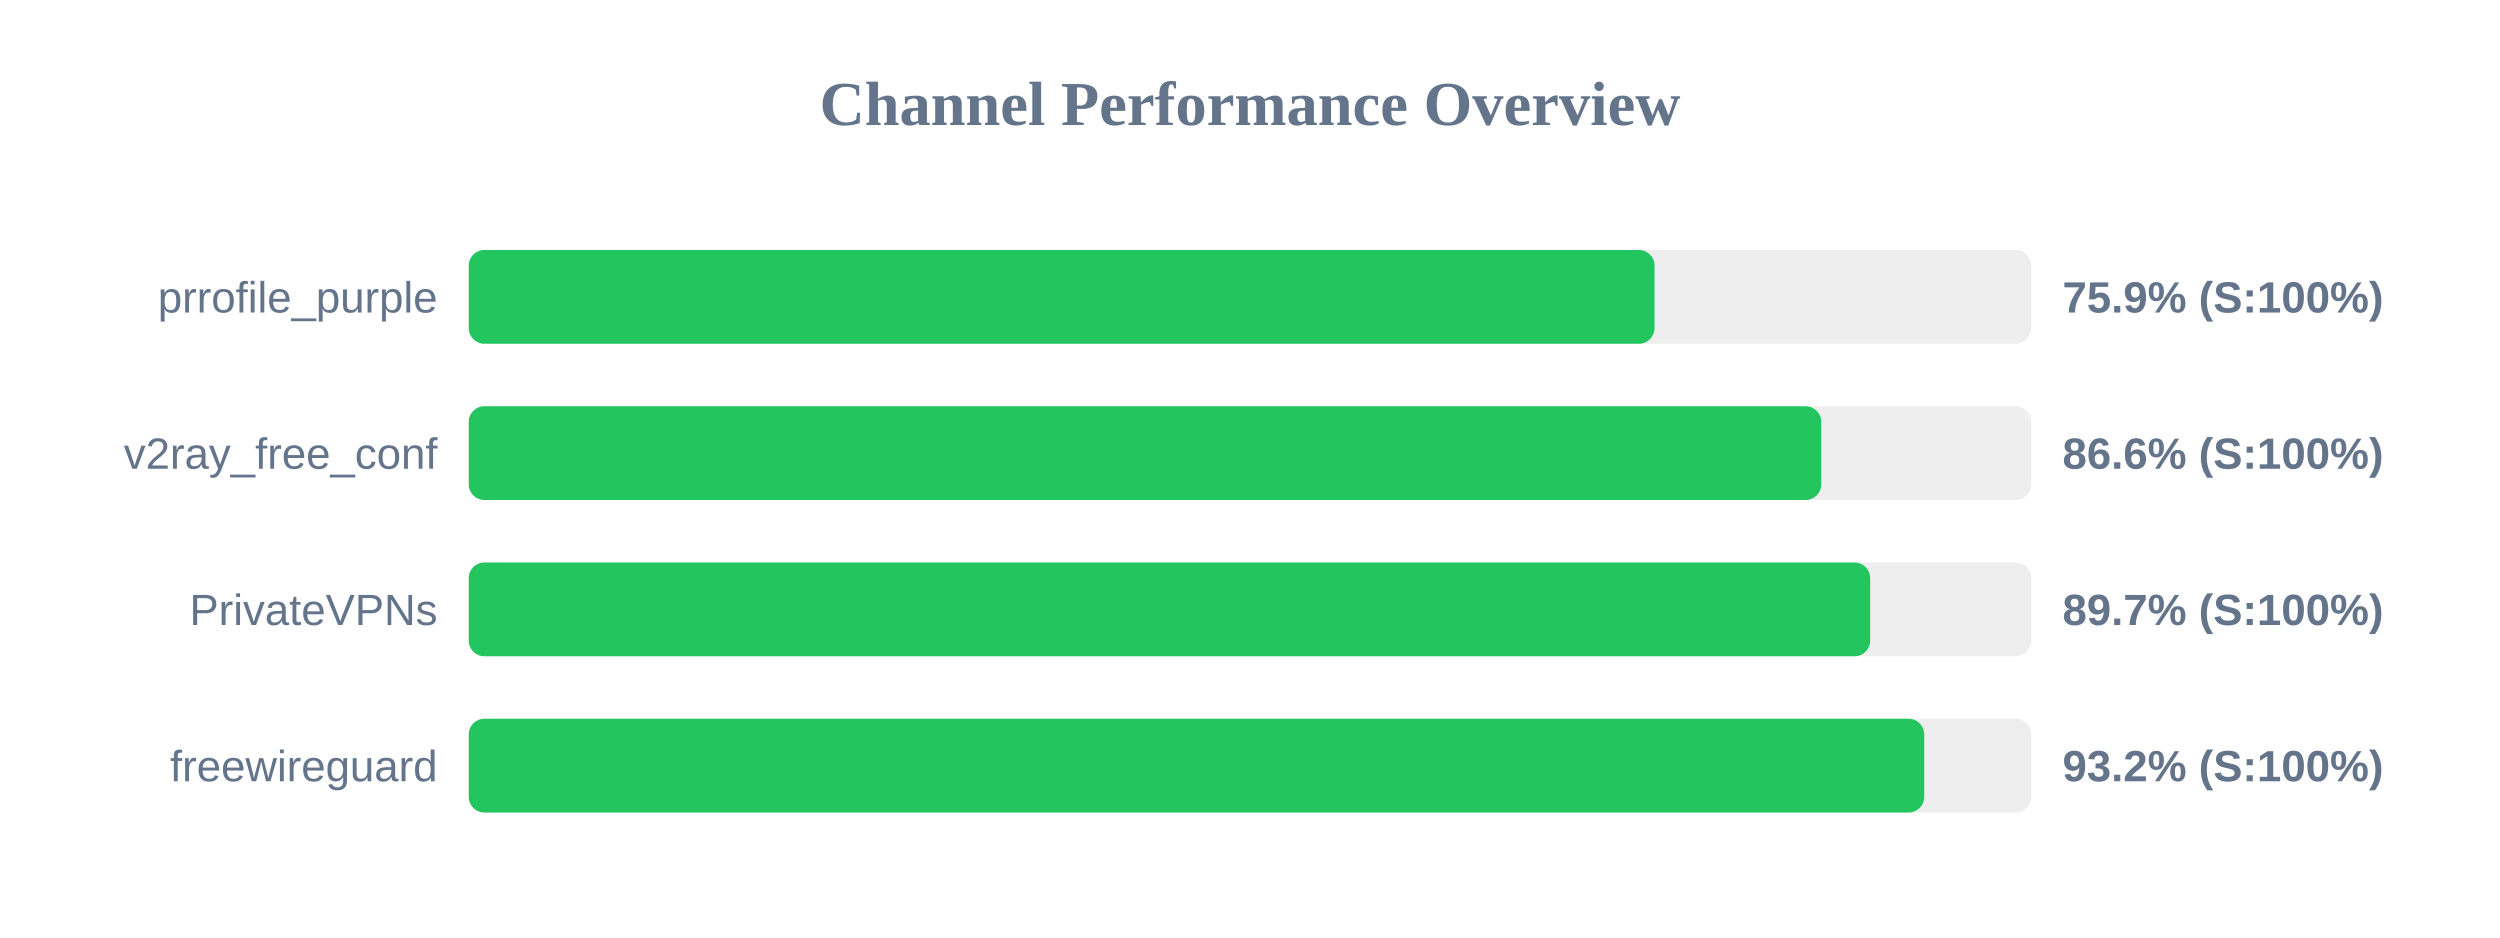
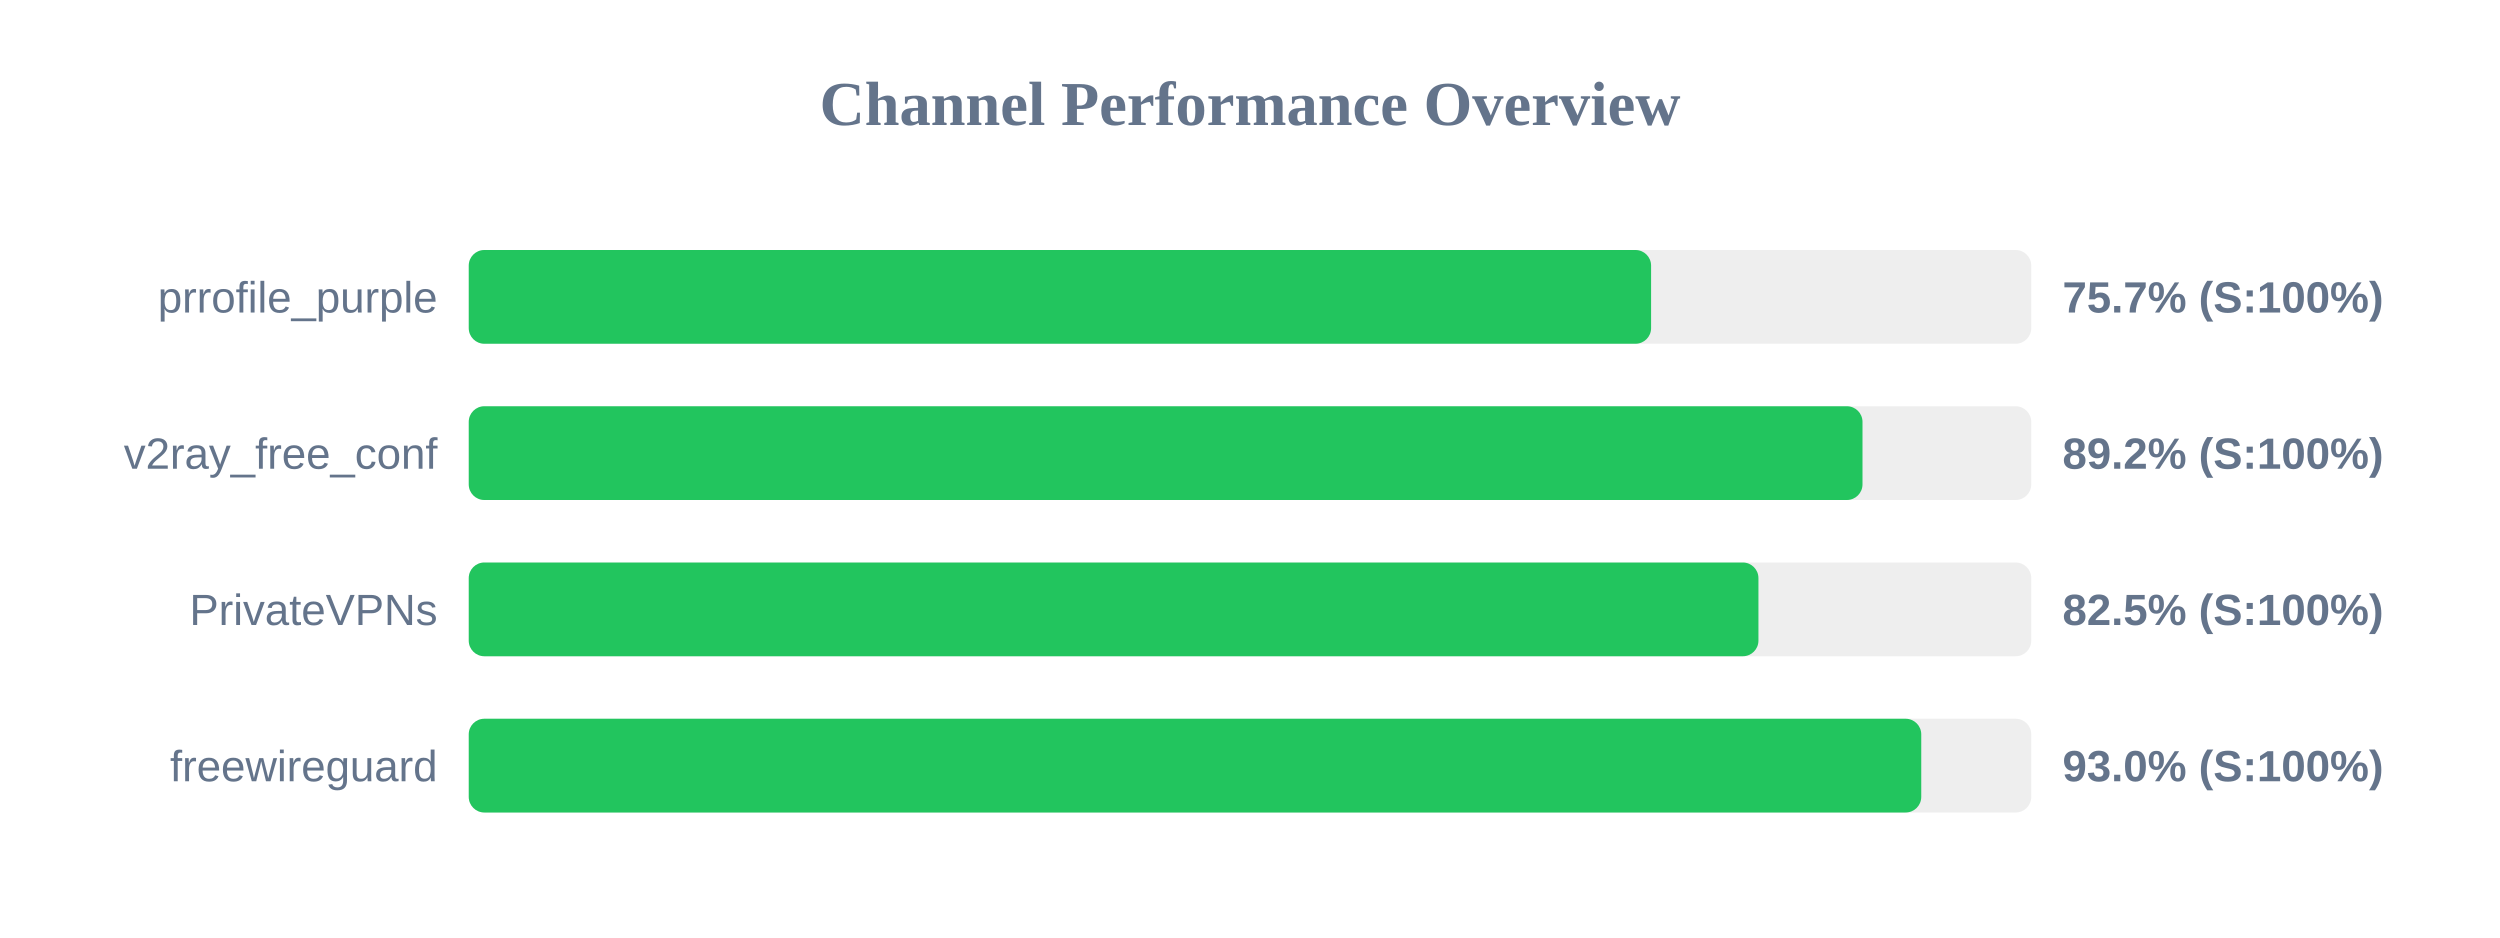
<svg xmlns="http://www.w3.org/2000/svg" width="800" height="300" version="1.1">
  <style>
        .row { font: 14px Arial; fill: #64748b; }
        .score { font: bold 14px Arial; fill: #64748b; }
    </style>
  <text x="400" y="40" text-anchor="middle" font-size="20px" font-weight="bold" fill="#64748b">Channel Performance Overview</text>
  <rect x="150" y="80" width="500" height="30" fill="#eee" rx="5" />
-   <rect x="150" y="80" width="379.45" height="30" fill="#22c55e" rx="5" />
+   <rect x="150" y="80" width="378.35" height="30" fill="#22c55e" rx="5" />
  <text x="140" y="100" text-anchor="end" class="row">prrofile_purple</text>
-   <text x="660" y="100" text-anchor="start" class="score">75.9% (S:100%)</text>
+   <text x="660" y="100" text-anchor="start" class="score">75.7% (S:100%)</text>
  <rect x="150" y="130" width="500" height="30" fill="#eee" rx="5" />
-   <rect x="150" y="130" width="432.8" height="30" fill="#22c55e" rx="5" />
+   <rect x="150" y="130" width="446.0" height="30" fill="#22c55e" rx="5" />
  <text x="140" y="150" text-anchor="end" class="row">v2ray_free_conf</text>
-   <text x="660" y="150" text-anchor="start" class="score">86.6% (S:100%)</text>
+   <text x="660" y="150" text-anchor="start" class="score">89.2% (S:100%)</text>
  <rect x="150" y="180" width="500" height="30" fill="#eee" rx="5" />
-   <rect x="150" y="180" width="448.45" height="30" fill="#22c55e" rx="5" />
+   <rect x="150" y="180" width="412.7" height="30" fill="#22c55e" rx="5" />
  <text x="140" y="200" text-anchor="end" class="row">PrivateVPNs</text>
-   <text x="660" y="200" text-anchor="start" class="score">89.7% (S:100%)</text>
+   <text x="660" y="200" text-anchor="start" class="score">82.5% (S:100%)</text>
  <rect x="150" y="230" width="500" height="30" fill="#eee" rx="5" />
-   <rect x="150" y="230" width="465.75" height="30" fill="#22c55e" rx="5" />
+   <rect x="150" y="230" width="464.8" height="30" fill="#22c55e" rx="5" />
  <text x="140" y="250" text-anchor="end" class="row">freewireguard</text>
-   <text x="660" y="250" text-anchor="start" class="score">93.2% (S:100%)</text>
+   <text x="660" y="250" text-anchor="start" class="score">93.0% (S:100%)</text>
</svg>
